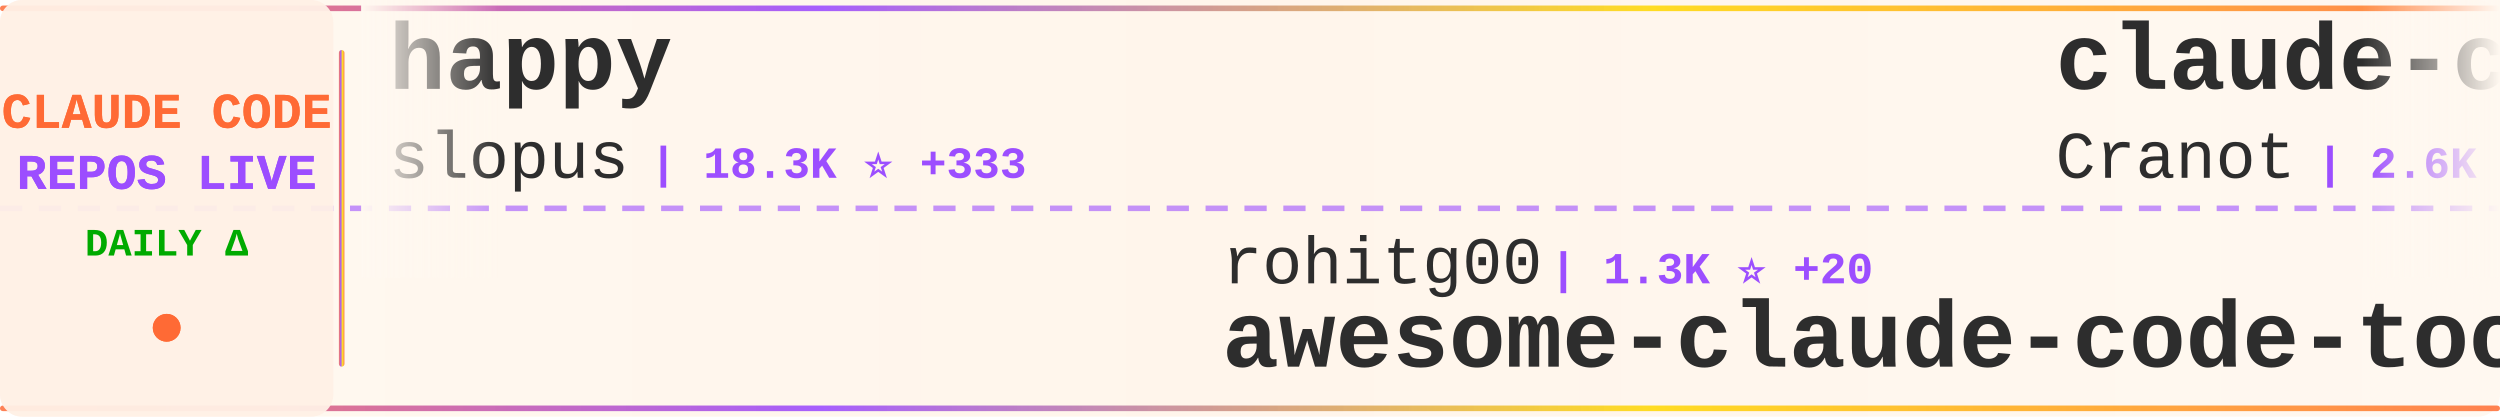
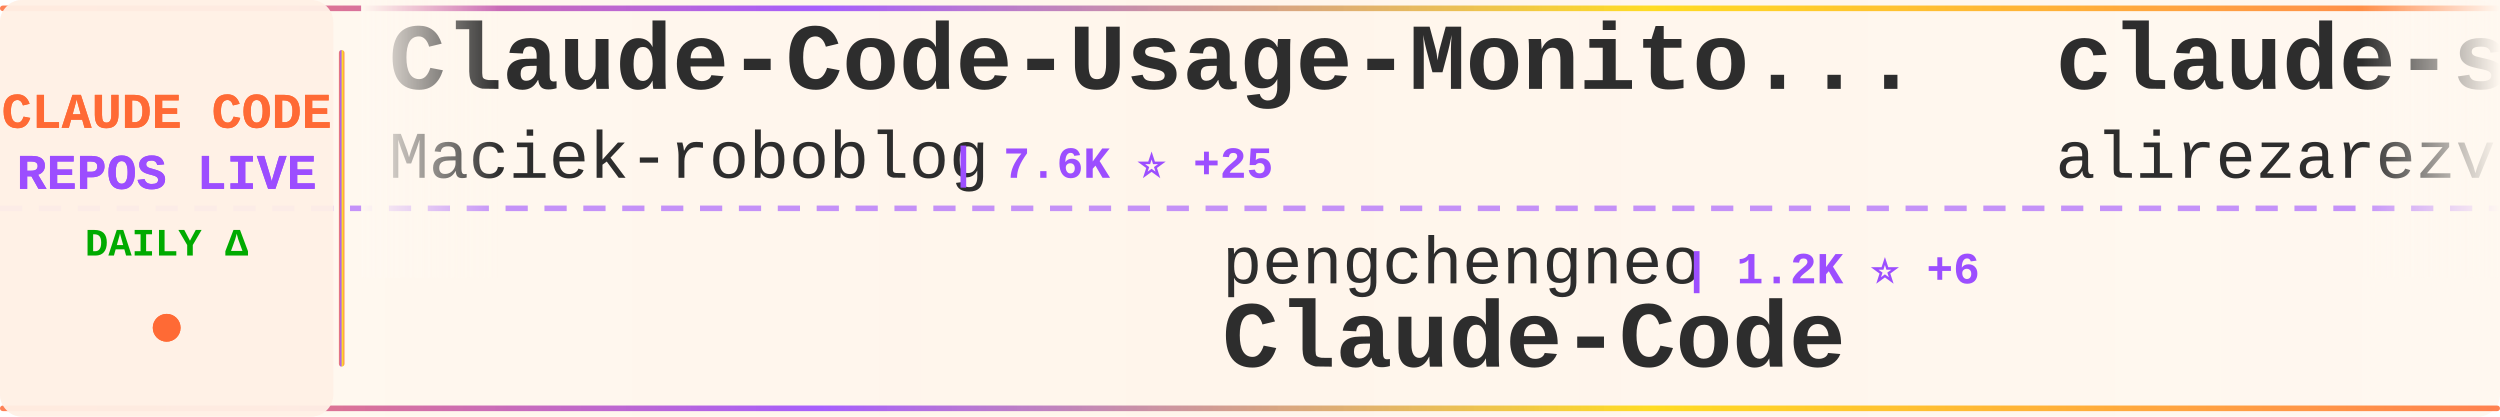
<svg xmlns="http://www.w3.org/2000/svg" width="900" height="150">
  <defs>
    <linearGradient id="tickerBg" x1="0%" y1="0%" x2="100%" y2="0%">
      <stop offset="0%" style="stop-color:#fff8f0;stop-opacity:0.98" />
      <stop offset="50%" style="stop-color:#fff5eb;stop-opacity:1" />
      <stop offset="100%" style="stop-color:#fff8f0;stop-opacity:0.98" />
    </linearGradient>
    <linearGradient id="borderGrad" x1="0%" y1="0%" x2="100%" y2="0%">
      <stop offset="0%" style="stop-color:#FF6B35;stop-opacity:0.85">
        <animate attributeName="stop-opacity" values="0.85;1;0.85" dur="2s" repeatCount="indefinite" />
      </stop>
      <stop offset="33%" style="stop-color:#9C4EFF;stop-opacity:0.9">
        <animate attributeName="stop-opacity" values="0.9;1;0.9" dur="2.2s" repeatCount="indefinite" />
      </stop>
      <stop offset="66%" style="stop-color:#FFD700;stop-opacity:0.85">
        <animate attributeName="stop-opacity" values="0.85;1;0.85" dur="1.8s" repeatCount="indefinite" />
      </stop>
      <stop offset="100%" style="stop-color:#FF6B35;stop-opacity:0.85">
        <animate attributeName="stop-opacity" values="0.85;1;0.85" dur="2s" repeatCount="indefinite" />
      </stop>
    </linearGradient>
    <filter id="textGlow">
      <feGaussianBlur stdDeviation="0.15" result="coloredBlur" />
      <feMerge>
        <feMergeNode in="coloredBlur" />
        <feMergeNode in="SourceGraphic" />
      </feMerge>
    </filter>
    <filter id="metricGlow">
      <feGaussianBlur stdDeviation="0.2" result="coloredBlur" />
      <feMerge>
        <feMergeNode in="coloredBlur" />
        <feMergeNode in="SourceGraphic" />
      </feMerge>
    </filter>
    <linearGradient id="leftFade" x1="0%" y1="0%" x2="100%" y2="0%">
      <stop offset="0%" style="stop-color:#fff8f0;stop-opacity:1" />
      <stop offset="100%" style="stop-color:#fff8f0;stop-opacity:0" />
    </linearGradient>
    <linearGradient id="rightFade" x1="0%" y1="0%" x2="100%" y2="0%">
      <stop offset="0%" style="stop-color:#fff8f0;stop-opacity:0" />
      <stop offset="100%" style="stop-color:#fff8f0;stop-opacity:1" />
    </linearGradient>
  </defs>
  <rect width="900" height="150" fill="url(#tickerBg)" rx="8" />
  <rect x="0" y="2" width="900" height="2" fill="url(#borderGrad)" rx="1" />
  <rect x="0" y="146" width="900" height="2" fill="url(#borderGrad)" rx="1" />
  <line x1="0" y1="75" x2="900" y2="75" stroke="#9C4EFF" stroke-width="2" stroke-dasharray="8 6" opacity="0.6" />
  <rect x="0" y="0" width="120" height="150" fill="#fff0e6" opacity="0.95" rx="8" />
  <text x="60" y="46" font-family="'Courier New', monospace" font-size="18" font-weight="bold" fill="#FF6B35" text-anchor="middle" filter="url(#textGlow)">
    CLAUDE CODE
  </text>
  <text x="60" y="68" font-family="'Courier New', monospace" font-size="18" font-weight="bold" fill="#9C4EFF" text-anchor="middle" filter="url(#textGlow)">
    REPOS LIVE
  </text>
  <text x="60" y="92" font-family="'Courier New', monospace" font-size="14" font-weight="bold" fill="#00aa00" text-anchor="middle">
    DAILY Δ
  </text>
  <circle cx="60" cy="118" r="5" fill="#FF6B35" filter="url(#metricGlow)">
    <animate attributeName="r" values="4;6;4" dur="1.5s" repeatCount="indefinite" />
    <animate attributeName="opacity" values="0.6;1;0.6" dur="1.5s" repeatCount="indefinite" />
  </circle>
  <rect x="122" y="18" width="2" height="114" fill="url(#borderGrad)" rx="1" />
  <clipPath id="tickerClip">
    <rect x="130" y="0" width="770" height="150" />
  </clipPath>
  <g clip-path="url(#tickerClip)">
    <g id="tickerItems">
      <animateTransform attributeName="transform" attributeType="XML" type="translate" from="0 0" to="-3000 0" dur="54s" repeatCount="indefinite" />
      <g transform="translate(0, 0)">
-         <text x="140" y="32" font-family="'Courier New', monospace" font-size="34" font-weight="bold" fill="#2d2d2d">happy</text>
-         <text x="140" y="64" font-family="'Courier New', monospace" font-size="24" font-weight="normal" fill="#2d2d2d" opacity="1.0">slopus</text>
-         <text x="234" y="64" font-family="'Courier New', monospace" font-size="16" font-weight="bold" fill="#9C4EFF"> | 18.3K ⭐ +333</text>
+         <text x="140" y="32" font-family="'Courier New', monospace" font-size="34" font-weight="bold" fill="#2d2d2d">Claude-Code-Usage-Monito...</text>
+         <text x="140" y="64" font-family="'Courier New', monospace" font-size="24" font-weight="normal" fill="#2d2d2d" opacity="1.0">Maciek-roboblog</text>
+         <text x="342" y="64" font-family="'Courier New', monospace" font-size="16" font-weight="bold" fill="#9C4EFF"> | 7.6K ⭐ +25</text>
      </g>
      <g transform="translate(300, 0)">
-         <text x="140" y="102" font-family="'Courier New', monospace" font-size="24" font-weight="normal" fill="#2d2d2d" opacity="1.0">rohitg00</text>
-         <text x="258" y="102" font-family="'Courier New', monospace" font-size="16" font-weight="bold" fill="#9C4EFF"> | 1.3K ⭐ +20</text>
-         <text x="140" y="132" font-family="'Courier New', monospace" font-size="34" font-weight="bold" fill="#2d2d2d">awesome-claude-code-tool...</text>
+         <text x="140" y="102" font-family="'Courier New', monospace" font-size="24" font-weight="normal" fill="#2d2d2d" opacity="1.0">pengchengneo</text>
+         <text x="306" y="102" font-family="'Courier New', monospace" font-size="16" font-weight="bold" fill="#9C4EFF"> | 1.2K ⭐ +6</text>
+         <text x="140" y="132" font-family="'Courier New', monospace" font-size="34" font-weight="bold" fill="#2d2d2d">Claude-Code</text>
      </g>
      <g transform="translate(600, 0)">
-         <text x="140" y="32" font-family="'Courier New', monospace" font-size="34" font-weight="bold" fill="#2d2d2d">claude-code-guide</text>
-         <text x="140" y="64" font-family="'Courier New', monospace" font-size="24" font-weight="normal" fill="#2d2d2d" opacity="1.0">Cranot</text>
-         <text x="234" y="64" font-family="'Courier New', monospace" font-size="16" font-weight="bold" fill="#9C4EFF"> | 2.6K ⭐ +4</text>
+         <text x="140" y="32" font-family="'Courier New', monospace" font-size="34" font-weight="bold" fill="#2d2d2d">claude-skills</text>
+         <text x="140" y="64" font-family="'Courier New', monospace" font-size="24" font-weight="normal" fill="#2d2d2d" opacity="1.0">alirezarezvani</text>
+         <text x="330" y="64" font-family="'Courier New', monospace" font-size="16" font-weight="bold" fill="#9C4EFF"> | 11.2K ⭐ +194</text>
      </g>
      <g transform="translate(900, 0)">
-         <text x="140" y="102" font-family="'Courier New', monospace" font-size="24" font-weight="normal" fill="#2d2d2d" opacity="1.0">repowise-dev</text>
-         <text x="306" y="102" font-family="'Courier New', monospace" font-size="16" font-weight="bold" fill="#9C4EFF"> | 937 ⭐ +4</text>
-         <text x="140" y="132" font-family="'Courier New', monospace" font-size="34" font-weight="bold" fill="#2d2d2d">claude-code-prompts</text>
+         <text x="140" y="102" font-family="'Courier New', monospace" font-size="24" font-weight="normal" fill="#2d2d2d" opacity="1.0">LING71671</text>
+         <text x="270" y="102" font-family="'Courier New', monospace" font-size="16" font-weight="bold" fill="#9C4EFF"> | 744 ⭐ +2</text>
+         <text x="140" y="132" font-family="'Courier New', monospace" font-size="34" font-weight="bold" fill="#2d2d2d">Open-ClaudeCode</text>
      </g>
      <g transform="translate(1200, 0)">
-         <text x="140" y="32" font-family="'Courier New', monospace" font-size="34" font-weight="bold" fill="#2d2d2d">claude-code-spec-workflo...</text>
-         <text x="140" y="64" font-family="'Courier New', monospace" font-size="24" font-weight="normal" fill="#2d2d2d" opacity="1.0">Pimzino</text>
-         <text x="246" y="64" font-family="'Courier New', monospace" font-size="16" font-weight="bold" fill="#9C4EFF"> | 3.7K ⭐ +7</text>
+         <text x="140" y="32" font-family="'Courier New', monospace" font-size="34" font-weight="bold" fill="#2d2d2d">claudecodeui</text>
+         <text x="140" y="64" font-family="'Courier New', monospace" font-size="24" font-weight="normal" fill="#2d2d2d" opacity="1.0">siteboon</text>
+         <text x="258" y="64" font-family="'Courier New', monospace" font-size="16" font-weight="bold" fill="#9C4EFF"> | 9.8K ⭐ +48</text>
      </g>
      <g transform="translate(1500, 0)">
-         <text x="140" y="102" font-family="'Courier New', monospace" font-size="24" font-weight="normal" fill="#2d2d2d" opacity="1.0">Windy3f3f3f3f</text>
-         <text x="318" y="102" font-family="'Courier New', monospace" font-size="16" font-weight="bold" fill="#9C4EFF"> | 915 ⭐ +16</text>
-         <text x="140" y="132" font-family="'Courier New', monospace" font-size="34" font-weight="bold" fill="#2d2d2d">claude-code-from-scratch</text>
+         <text x="140" y="102" font-family="'Courier New', monospace" font-size="24" font-weight="normal" fill="#2d2d2d" opacity="1.0">huangserva</text>
+         <text x="282" y="102" font-family="'Courier New', monospace" font-size="16" font-weight="bold" fill="#9C4EFF"> | 552 ⭐ +1</text>
+         <text x="140" y="132" font-family="'Courier New', monospace" font-size="34" font-weight="bold" fill="#2d2d2d">claude-code-cli</text>
      </g>
      <g transform="translate(1800, 0)">
-         <text x="140" y="32" font-family="'Courier New', monospace" font-size="34" font-weight="bold" fill="#2d2d2d">claude-code-sourcemap</text>
-         <text x="140" y="64" font-family="'Courier New', monospace" font-size="24" font-weight="normal" fill="#2d2d2d" opacity="1.0">ChinaSiro</text>
-         <text x="270" y="64" font-family="'Courier New', monospace" font-size="16" font-weight="bold" fill="#9C4EFF"> | 8.9K ⭐ +25</text>
+         <text x="140" y="32" font-family="'Courier New', monospace" font-size="34" font-weight="bold" fill="#2d2d2d">claude-code-source-code-...</text>
+         <text x="140" y="64" font-family="'Courier New', monospace" font-size="24" font-weight="normal" fill="#2d2d2d" opacity="1.0">ghuntley</text>
+         <text x="258" y="64" font-family="'Courier New', monospace" font-size="16" font-weight="bold" fill="#9C4EFF"> | 972 ⭐ +1</text>
      </g>
      <g transform="translate(2100, 0)">
-         <text x="140" y="102" font-family="'Courier New', monospace" font-size="24" font-weight="normal" fill="#2d2d2d" opacity="1.0">alirezarezvani</text>
-         <text x="330" y="102" font-family="'Courier New', monospace" font-size="16" font-weight="bold" fill="#9C4EFF"> | 11.2K ⭐ +199</text>
-         <text x="140" y="132" font-family="'Courier New', monospace" font-size="34" font-weight="bold" fill="#2d2d2d">claude-skills</text>
+         <text x="140" y="102" font-family="'Courier New', monospace" font-size="24" font-weight="normal" fill="#2d2d2d" opacity="1.0">anthropics</text>
+         <text x="282" y="102" font-family="'Courier New', monospace" font-size="16" font-weight="bold" fill="#9C4EFF"> | 117.8K ⭐ +757</text>
+         <text x="140" y="132" font-family="'Courier New', monospace" font-size="34" font-weight="bold" fill="#2d2d2d">skills</text>
      </g>
      <g transform="translate(2400, 0)">
-         <text x="140" y="32" font-family="'Courier New', monospace" font-size="34" font-weight="bold" fill="#2d2d2d">Open-ClaudeCode</text>
-         <text x="140" y="64" font-family="'Courier New', monospace" font-size="24" font-weight="normal" fill="#2d2d2d" opacity="1.0">LING71671</text>
-         <text x="270" y="64" font-family="'Courier New', monospace" font-size="16" font-weight="bold" fill="#9C4EFF"> | 744 ⭐ +2</text>
+         <text x="140" y="32" font-family="'Courier New', monospace" font-size="34" font-weight="bold" fill="#2d2d2d">claude-code-my-workflow</text>
+         <text x="140" y="64" font-family="'Courier New', monospace" font-size="24" font-weight="normal" fill="#2d2d2d" opacity="1.0">pedrohcgs</text>
+         <text x="270" y="64" font-family="'Courier New', monospace" font-size="16" font-weight="bold" fill="#9C4EFF"> | 920 ⭐ +6</text>
      </g>
      <g transform="translate(2700, 0)">
-         <text x="140" y="102" font-family="'Courier New', monospace" font-size="24" font-weight="normal" fill="#2d2d2d" opacity="1.0">https-deeplearning-ai</text>
-         <text x="414" y="102" font-family="'Courier New', monospace" font-size="16" font-weight="bold" fill="#9C4EFF"> | 485 ⭐</text>
-         <text x="140" y="132" font-family="'Courier New', monospace" font-size="34" font-weight="bold" fill="#2d2d2d">sc-claude-code-files</text>
+         <text x="140" y="102" font-family="'Courier New', monospace" font-size="24" font-weight="normal" fill="#2d2d2d" opacity="1.0">carlvellotti</text>
+         <text x="306" y="102" font-family="'Courier New', monospace" font-size="16" font-weight="bold" fill="#9C4EFF"> | 1.9K ⭐ +11</text>
+         <text x="140" y="132" font-family="'Courier New', monospace" font-size="34" font-weight="bold" fill="#2d2d2d">claude-code-pm-course</text>
      </g>
      <g transform="translate(3000, 0)">
-         <text x="140" y="32" font-family="'Courier New', monospace" font-size="34" font-weight="bold" fill="#2d2d2d">happy</text>
-         <text x="140" y="64" font-family="'Courier New', monospace" font-size="24" font-weight="normal" fill="#2d2d2d" opacity="1.0">slopus</text>
-         <text x="234" y="64" font-family="'Courier New', monospace" font-size="16" font-weight="bold" fill="#9C4EFF"> | 18.3K ⭐ +333</text>
+         <text x="140" y="32" font-family="'Courier New', monospace" font-size="34" font-weight="bold" fill="#2d2d2d">Claude-Code-Usage-Monito...</text>
+         <text x="140" y="64" font-family="'Courier New', monospace" font-size="24" font-weight="normal" fill="#2d2d2d" opacity="1.0">Maciek-roboblog</text>
+         <text x="342" y="64" font-family="'Courier New', monospace" font-size="16" font-weight="bold" fill="#9C4EFF"> | 7.6K ⭐ +25</text>
      </g>
      <g transform="translate(3300, 0)">
-         <text x="140" y="102" font-family="'Courier New', monospace" font-size="24" font-weight="normal" fill="#2d2d2d" opacity="1.0">rohitg00</text>
-         <text x="258" y="102" font-family="'Courier New', monospace" font-size="16" font-weight="bold" fill="#9C4EFF"> | 1.3K ⭐ +20</text>
-         <text x="140" y="132" font-family="'Courier New', monospace" font-size="34" font-weight="bold" fill="#2d2d2d">awesome-claude-code-tool...</text>
+         <text x="140" y="102" font-family="'Courier New', monospace" font-size="24" font-weight="normal" fill="#2d2d2d" opacity="1.0">pengchengneo</text>
+         <text x="306" y="102" font-family="'Courier New', monospace" font-size="16" font-weight="bold" fill="#9C4EFF"> | 1.2K ⭐ +6</text>
+         <text x="140" y="132" font-family="'Courier New', monospace" font-size="34" font-weight="bold" fill="#2d2d2d">Claude-Code</text>
      </g>
      <g transform="translate(3600, 0)">
-         <text x="140" y="32" font-family="'Courier New', monospace" font-size="34" font-weight="bold" fill="#2d2d2d">claude-code-guide</text>
-         <text x="140" y="64" font-family="'Courier New', monospace" font-size="24" font-weight="normal" fill="#2d2d2d" opacity="1.0">Cranot</text>
-         <text x="234" y="64" font-family="'Courier New', monospace" font-size="16" font-weight="bold" fill="#9C4EFF"> | 2.6K ⭐ +4</text>
+         <text x="140" y="32" font-family="'Courier New', monospace" font-size="34" font-weight="bold" fill="#2d2d2d">claude-skills</text>
+         <text x="140" y="64" font-family="'Courier New', monospace" font-size="24" font-weight="normal" fill="#2d2d2d" opacity="1.0">alirezarezvani</text>
+         <text x="330" y="64" font-family="'Courier New', monospace" font-size="16" font-weight="bold" fill="#9C4EFF"> | 11.2K ⭐ +194</text>
      </g>
      <g transform="translate(3900, 0)">
-         <text x="140" y="102" font-family="'Courier New', monospace" font-size="24" font-weight="normal" fill="#2d2d2d" opacity="1.0">repowise-dev</text>
-         <text x="306" y="102" font-family="'Courier New', monospace" font-size="16" font-weight="bold" fill="#9C4EFF"> | 937 ⭐ +4</text>
-         <text x="140" y="132" font-family="'Courier New', monospace" font-size="34" font-weight="bold" fill="#2d2d2d">claude-code-prompts</text>
+         <text x="140" y="102" font-family="'Courier New', monospace" font-size="24" font-weight="normal" fill="#2d2d2d" opacity="1.0">LING71671</text>
+         <text x="270" y="102" font-family="'Courier New', monospace" font-size="16" font-weight="bold" fill="#9C4EFF"> | 744 ⭐ +2</text>
+         <text x="140" y="132" font-family="'Courier New', monospace" font-size="34" font-weight="bold" fill="#2d2d2d">Open-ClaudeCode</text>
      </g>
    </g>
  </g>
  <rect x="130" y="0" width="50" height="100" fill="url(#leftFade)" />
  <rect x="850" y="0" width="50" height="100" fill="url(#rightFade)" />
</svg>
